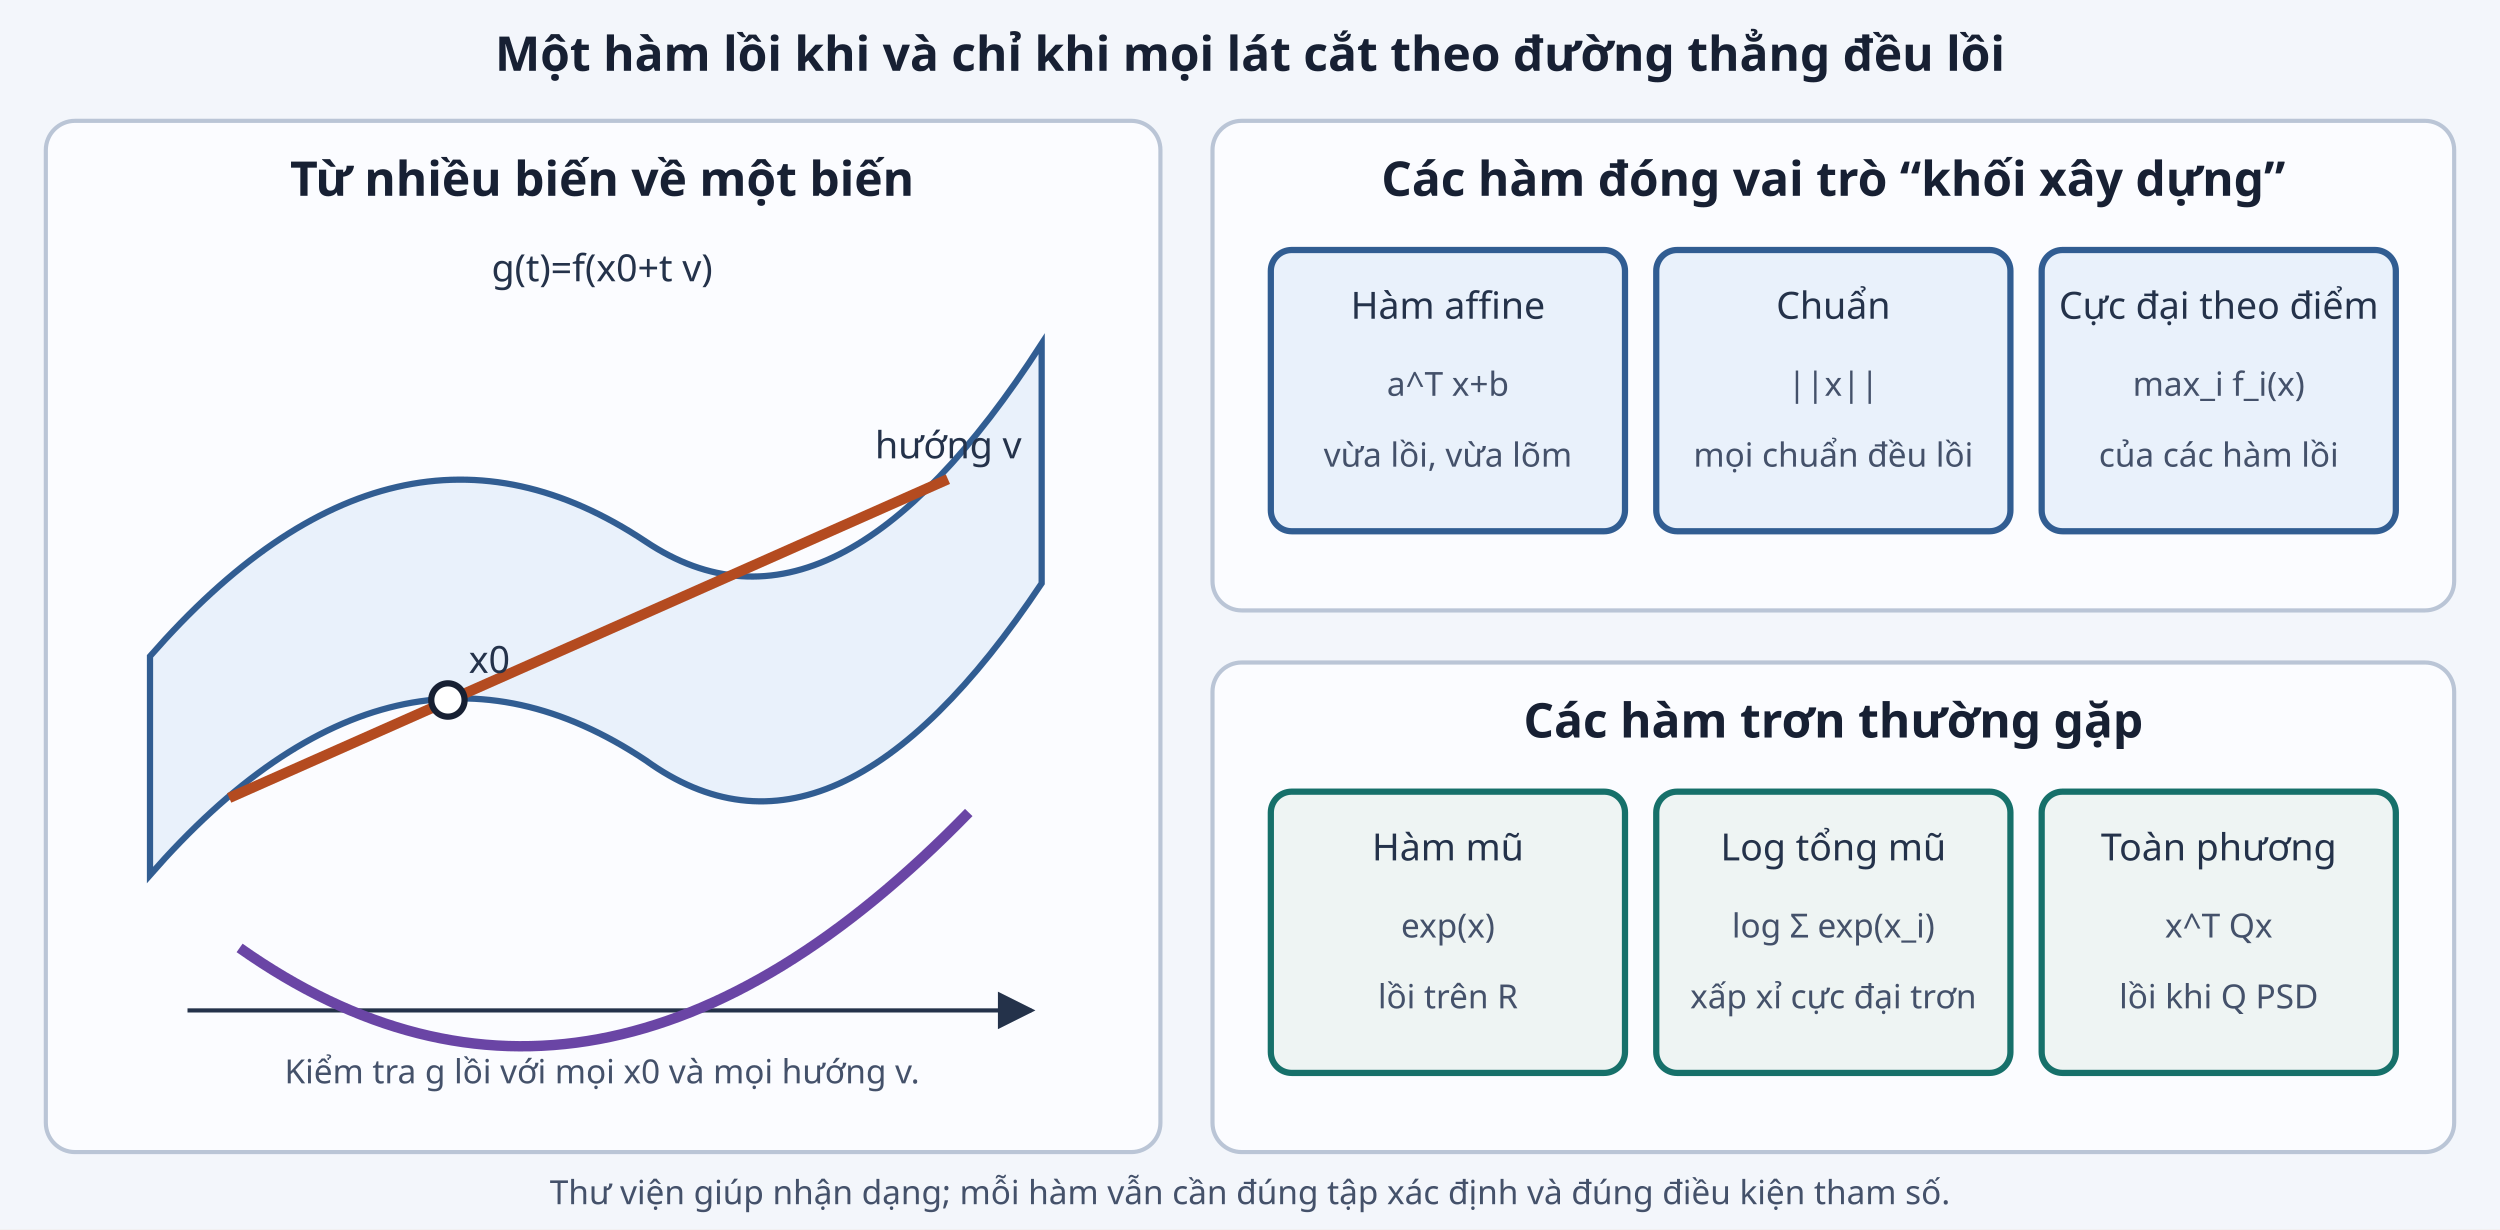
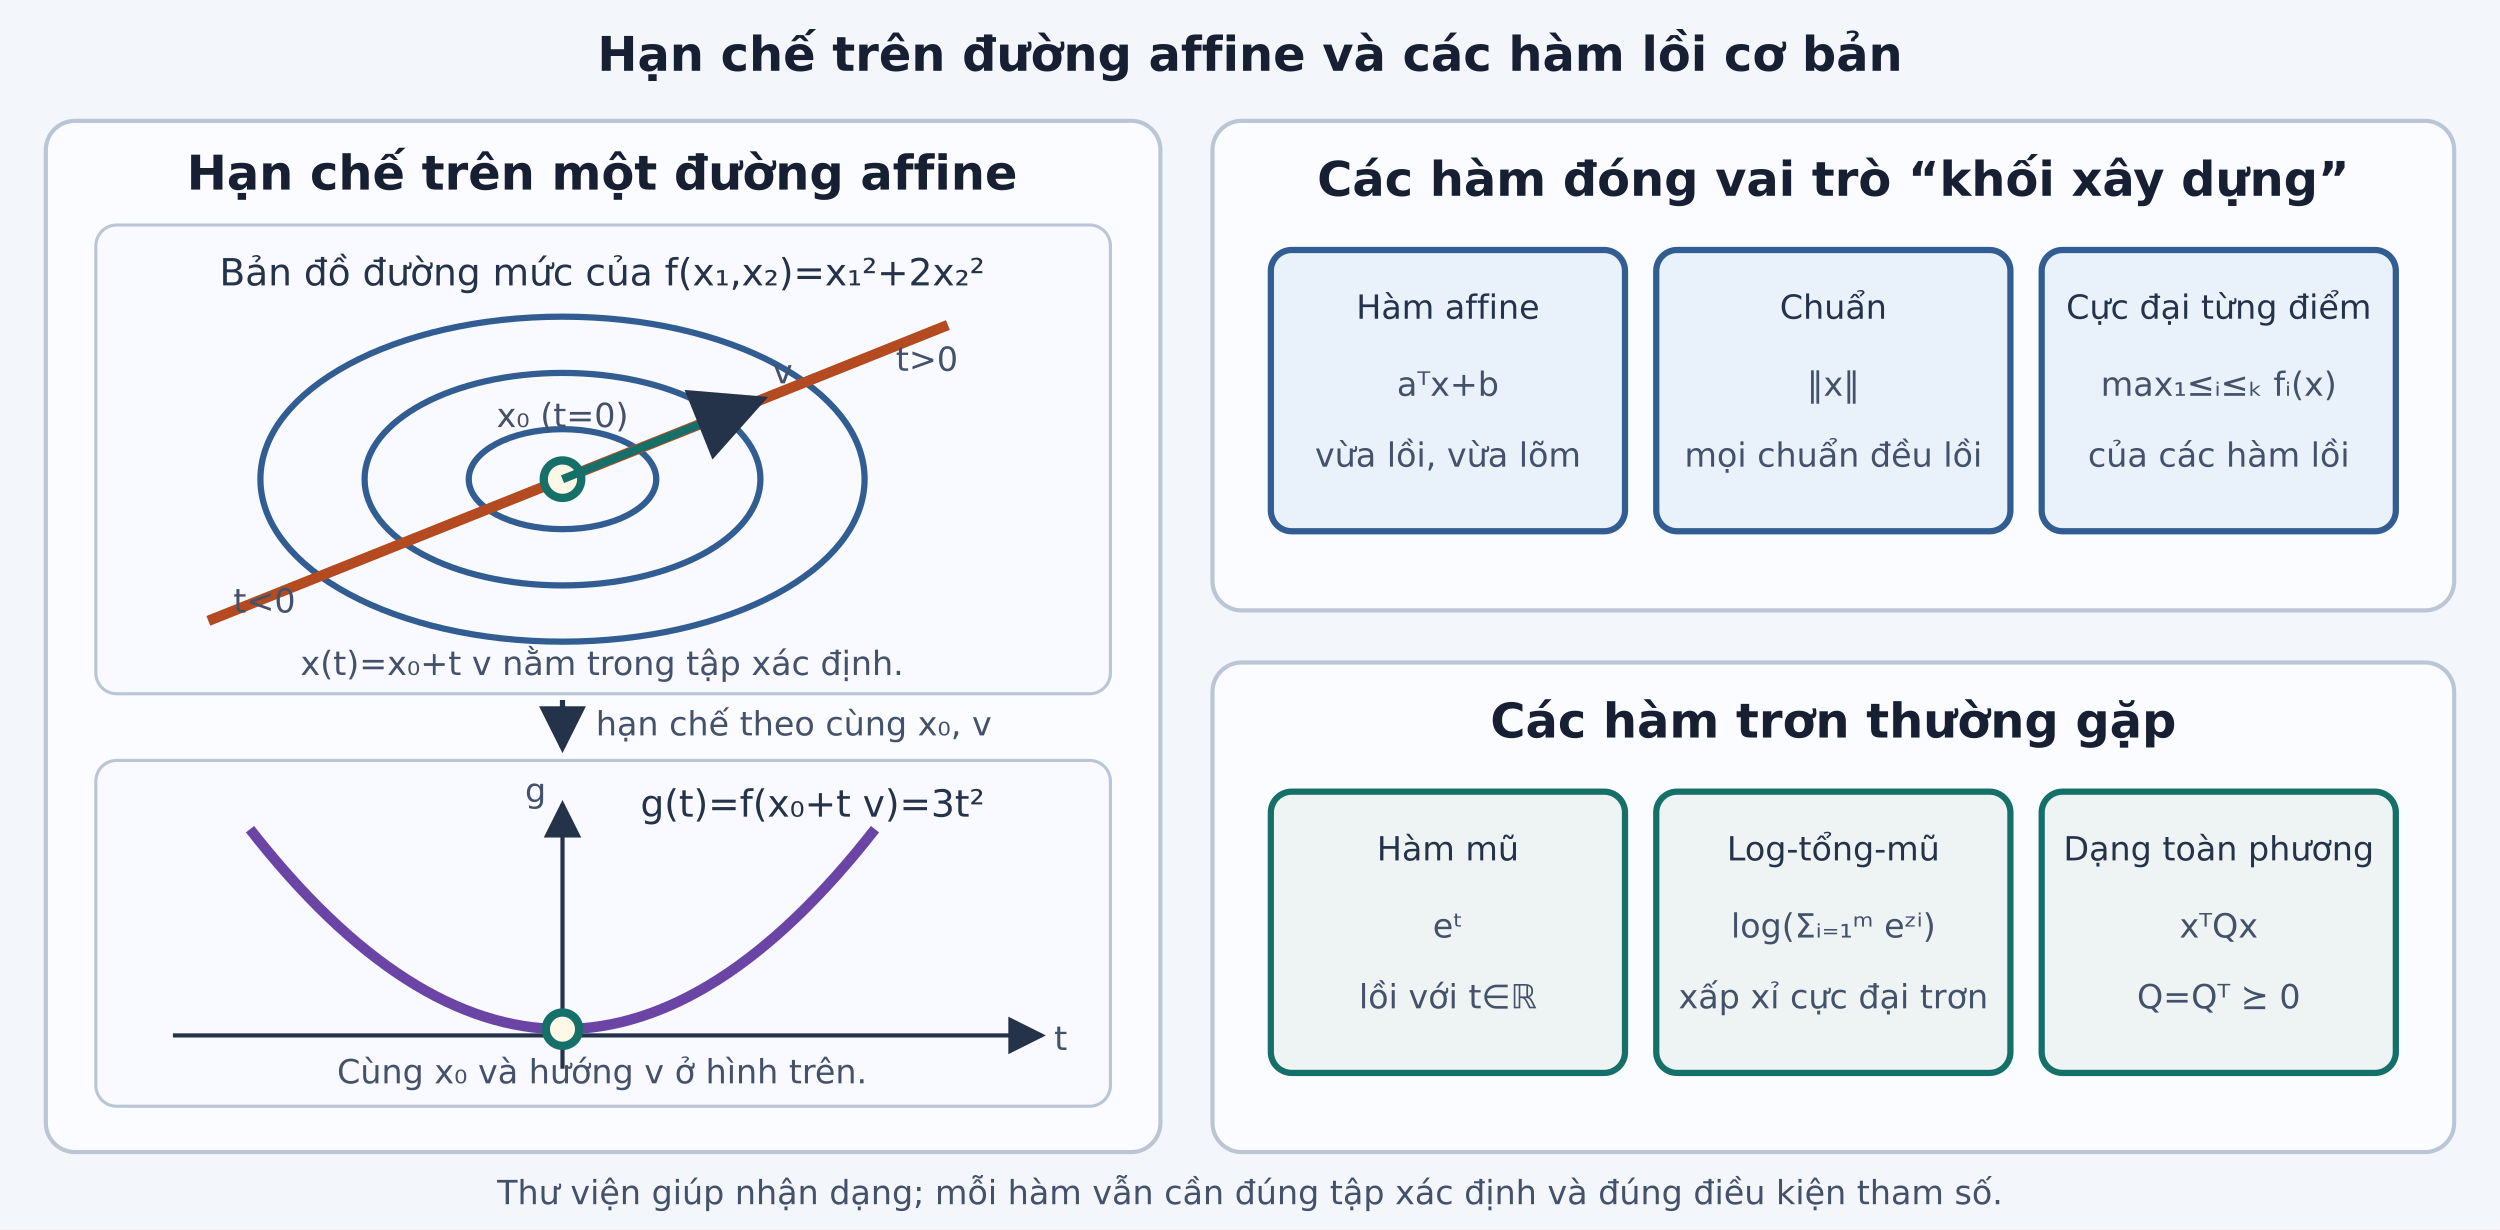
<svg xmlns="http://www.w3.org/2000/svg" viewBox="0 0 1200 590" role="img" aria-labelledby="title desc">
  <defs>
    <marker id="arrow" markerWidth="9" markerHeight="9" refX="8" refY="4.5" orient="auto">
      <path d="M0 0L9 4.5L0 9Z" fill="#24324a" />
    </marker>
-     <style>.panel{fill:#fbfcff;stroke:#bac5d6;stroke-width:2}.card{fill:#e9f1fb;stroke:#315d92;stroke-width:3}.card2{fill:#eef4f3;stroke:#16706a;stroke-width:3}.title{font-family:sans-serif;font-size:23px;font-weight:700;fill:#172033}.label{font-family:sans-serif;font-size:18px;fill:#24324a}.small{font-family:sans-serif;font-size:16px;fill:#44516a}.axis{stroke:#24324a;stroke-width:2;marker-end:url(#arrow)}.surface{fill:#e9f1fb;stroke:#315d92;stroke-width:3}.line{stroke:#b44b20;stroke-width:5}.curve{fill:none;stroke:#6a45a5;stroke-width:5}.point{fill:#fff;stroke:#172033;stroke-width:3}</style>
+     <style>.panel{fill:#fbfcff;stroke:#bac5d6;stroke-width:2}.subpanel{fill:#f8faff;stroke:#bac5d6;stroke-width:1.5}.card{fill:#e9f1fb;stroke:#315d92;stroke-width:3}.card2{fill:#eef4f3;stroke:#16706a;stroke-width:3}.title{font-family:DejaVu Sans;font-size:23px;font-weight:700;fill:#172033}.label{font-family:DejaVu Sans;font-size:18px;fill:#24324a}.card-title{font-family:DejaVu Sans;font-size:16px;fill:#24324a}.small{font-family:DejaVu Sans;font-size:16px;fill:#44516a}.axis{stroke:#24324a;stroke-width:2;marker-end:url(#arrow)}.contour{fill:none;stroke:#315d92;stroke-width:3}.line{stroke:#b44b20;stroke-width:5}.direction{stroke:#16706a;stroke-width:4;marker-end:url(#arrow)}.curve{fill:none;stroke:#6a45a5;stroke-width:5}.point{fill:#fff;stroke:#172033;stroke-width:3}.slice-point{fill:#fff8e6;stroke:#16706a;stroke-width:4}.map-arrow{stroke:#24324a;stroke-width:2.5;marker-end:url(#arrow)}</style>
  </defs>
  <rect width="1200" height="590" fill="#f3f6fb" />
-   <text class="title" x="600" y="34" text-anchor="middle">Một hàm lồi khi và chỉ khi mọi lát cắt theo đường thẳng đều lồi</text>
+   <text class="title" x="600" y="34" text-anchor="middle">Hạn chế trên đường affine và các hàm lồi cơ bản</text>
  <rect class="panel" x="22" y="58" width="535" height="495" rx="14" />
-   <text class="title" x="289" y="94" text-anchor="middle">Từ nhiều biến về một biến</text>
-   <path class="surface" d="M72 315 Q190 180 310 260 Q400 320 500 165 L500 280 Q400 430 310 365 Q190 285 72 420 Z" />
-   <line class="line" x1="110" y1="383" x2="455" y2="230" />
-   <circle class="point" cx="215" cy="336" r="8" />
-   <text class="label" x="225" y="323">x0</text>
-   <text class="label" x="420" y="220">hướng v</text>
-   <line class="axis" x1="90" y1="485" x2="495" y2="485" />
-   <path class="curve" d="M115 455 Q285 575 465 390" />
-   <text class="label" x="289" y="135" text-anchor="middle">g(t)=f(x0+t v)</text>
-   <text class="small" x="289" y="520" text-anchor="middle">Kiểm tra g lồi với mọi x0 và mọi hướng v.</text>
+   <text class="title" x="289" y="91" text-anchor="middle">Hạn chế trên một đường affine</text>
+   <rect class="subpanel" x="46" y="108" width="487" height="225" rx="10" />
+   <text class="label" x="289" y="137" text-anchor="middle">Bản đồ đường mức của f(x₁,x₂)=x₁²+2x₂²</text>
+   <ellipse class="contour" cx="270" cy="230" rx="145" ry="78" />
+   <ellipse class="contour" cx="270" cy="230" rx="95" ry="51" />
+   <ellipse class="contour" cx="270" cy="230" rx="45" ry="24" />
+   <line class="line" x1="100" y1="298" x2="455" y2="156" />
+   <circle class="slice-point" cx="270" cy="230" r="9" />
+   <line class="direction" x1="270" y1="230" x2="365" y2="192" />
+   <text class="small" x="270" y="205" text-anchor="middle">x₀ (t=0)</text>
+   <text class="small" x="371" y="184">v</text>
+   <text class="small" x="112" y="294">t&lt;0</text>
+   <text class="small" x="430" y="178">t&gt;0</text>
+   <text class="small" x="289" y="324" text-anchor="middle">x(t)=x₀+t v nằm trong tập xác định.</text>
+   <line class="map-arrow" x1="270" y1="336" x2="270" y2="359" />
+   <text class="small" x="286" y="353">hạn chế theo cùng x₀, v</text>
+   <rect class="subpanel" x="46" y="365" width="487" height="166" rx="10" />
+   <line class="axis" x1="83" y1="497" x2="500" y2="497" />
+   <text class="small" x="506" y="504">t</text>
+   <line class="axis" x1="270" y1="513" x2="270" y2="386" />
+   <text class="small" x="252" y="385">g</text>
+   <path class="curve" d="M120 398 Q270 590 420 398" />
+   <circle class="slice-point" cx="270" cy="494" r="8" />
+   <text class="label" x="390" y="392" text-anchor="middle">g(t)=f(x₀+t v)=3t²</text>
+   <text class="small" x="289" y="520" text-anchor="middle">Cùng x₀ và hướng v ở hình trên.</text>
  <rect class="panel" x="582" y="58" width="596" height="235" rx="14" />
  <text class="title" x="880" y="94" text-anchor="middle">Các hàm đóng vai trò “khối xây dựng”</text>
  <rect class="card" x="610" y="120" width="170" height="135" rx="10" />
-   <text class="label" x="695" y="153" text-anchor="middle">Hàm affine</text>
-   <text class="small" x="695" y="190" text-anchor="middle">a^T x+b</text>
+   <text class="card-title" x="695" y="153" text-anchor="middle">Hàm affine</text>
+   <text class="small" x="695" y="190" text-anchor="middle">aᵀx+b</text>
  <text class="small" x="695" y="224" text-anchor="middle">vừa lồi, vừa lõm</text>
  <rect class="card" x="795" y="120" width="170" height="135" rx="10" />
-   <text class="label" x="880" y="153" text-anchor="middle">Chuẩn</text>
-   <text class="small" x="880" y="190" text-anchor="middle">||x||</text>
+   <text class="card-title" x="880" y="153" text-anchor="middle">Chuẩn</text>
+   <text class="small" x="880" y="190" text-anchor="middle">‖x‖</text>
  <text class="small" x="880" y="224" text-anchor="middle">mọi chuẩn đều lồi</text>
  <rect class="card" x="980" y="120" width="170" height="135" rx="10" />
-   <text class="label" x="1065" y="153" text-anchor="middle">Cực đại theo điểm</text>
-   <text class="small" x="1065" y="190" text-anchor="middle">max_i f_i(x)</text>
+   <text class="card-title" x="1065" y="153" text-anchor="middle">Cực đại từng điểm</text>
+   <text class="small" x="1065" y="190" text-anchor="middle">max₁≤ᵢ≤ₖ fᵢ(x)</text>
  <text class="small" x="1065" y="224" text-anchor="middle">của các hàm lồi</text>
  <rect class="panel" x="582" y="318" width="596" height="235" rx="14" />
  <text class="title" x="880" y="354" text-anchor="middle">Các hàm trơn thường gặp</text>
  <rect class="card2" x="610" y="380" width="170" height="135" rx="10" />
-   <text class="label" x="695" y="413" text-anchor="middle">Hàm mũ</text>
-   <text class="small" x="695" y="450" text-anchor="middle">exp(x)</text>
-   <text class="small" x="695" y="484" text-anchor="middle">lồi trên R</text>
+   <text class="card-title" x="695" y="413" text-anchor="middle">Hàm mũ</text>
+   <text class="small" x="695" y="450" text-anchor="middle">eᵗ</text>
+   <text class="small" x="695" y="484" text-anchor="middle">lồi với t∈ℝ</text>
  <rect class="card2" x="795" y="380" width="170" height="135" rx="10" />
-   <text class="label" x="880" y="413" text-anchor="middle">Log tổng mũ</text>
-   <text class="small" x="880" y="450" text-anchor="middle">log Σ exp(x_i)</text>
+   <text class="card-title" x="880" y="413" text-anchor="middle">Log-tổng-mũ</text>
+   <text class="small" x="880" y="450" text-anchor="middle">log(Σᵢ₌₁ᵐ eᶻⁱ)</text>
  <text class="small" x="880" y="484" text-anchor="middle">xấp xỉ cực đại trơn</text>
  <rect class="card2" x="980" y="380" width="170" height="135" rx="10" />
-   <text class="label" x="1065" y="413" text-anchor="middle">Toàn phương</text>
-   <text class="small" x="1065" y="450" text-anchor="middle">x^T Qx</text>
-   <text class="small" x="1065" y="484" text-anchor="middle">lồi khi Q PSD</text>
+   <text class="card-title" x="1065" y="413" text-anchor="middle">Dạng toàn phương</text>
+   <text class="small" x="1065" y="450" text-anchor="middle">xᵀQx</text>
+   <text class="small" x="1065" y="484" text-anchor="middle">Q=Qᵀ ⪰ 0</text>
  <text class="small" x="600" y="578" text-anchor="middle">Thư viện giúp nhận dạng; mỗi hàm vẫn cần đúng tập xác định và đúng điều kiện tham số.</text>
</svg>
